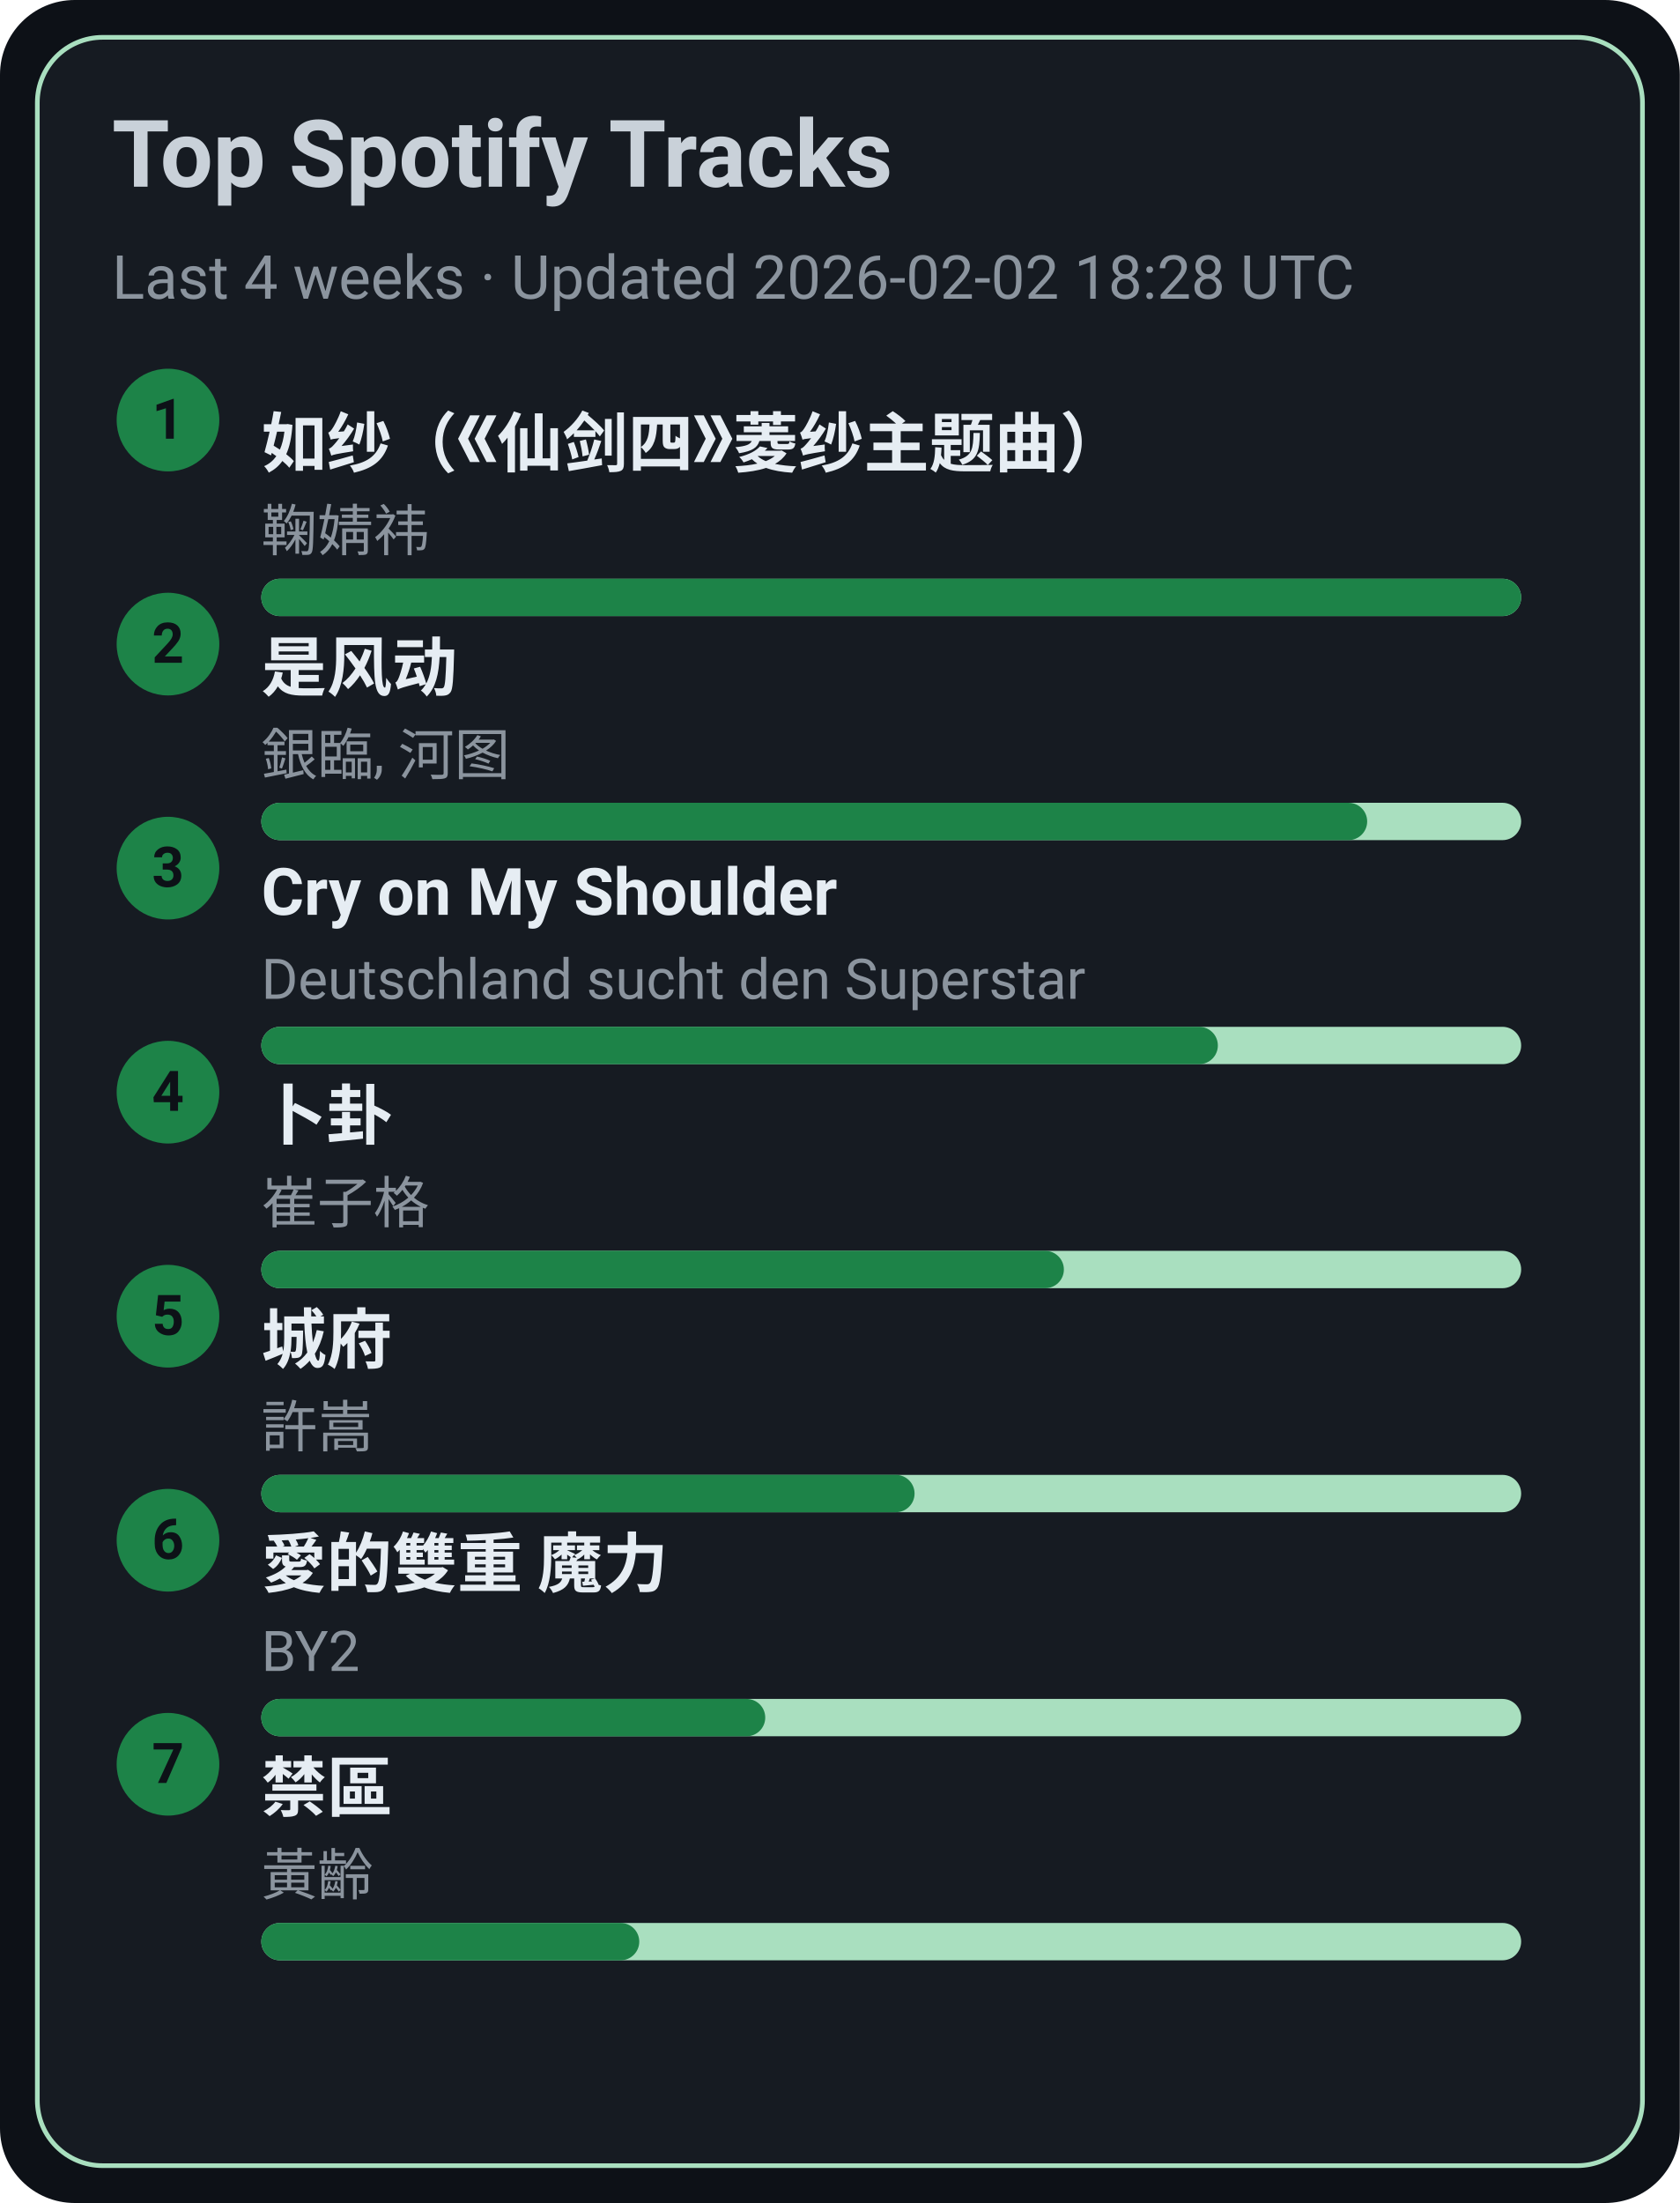
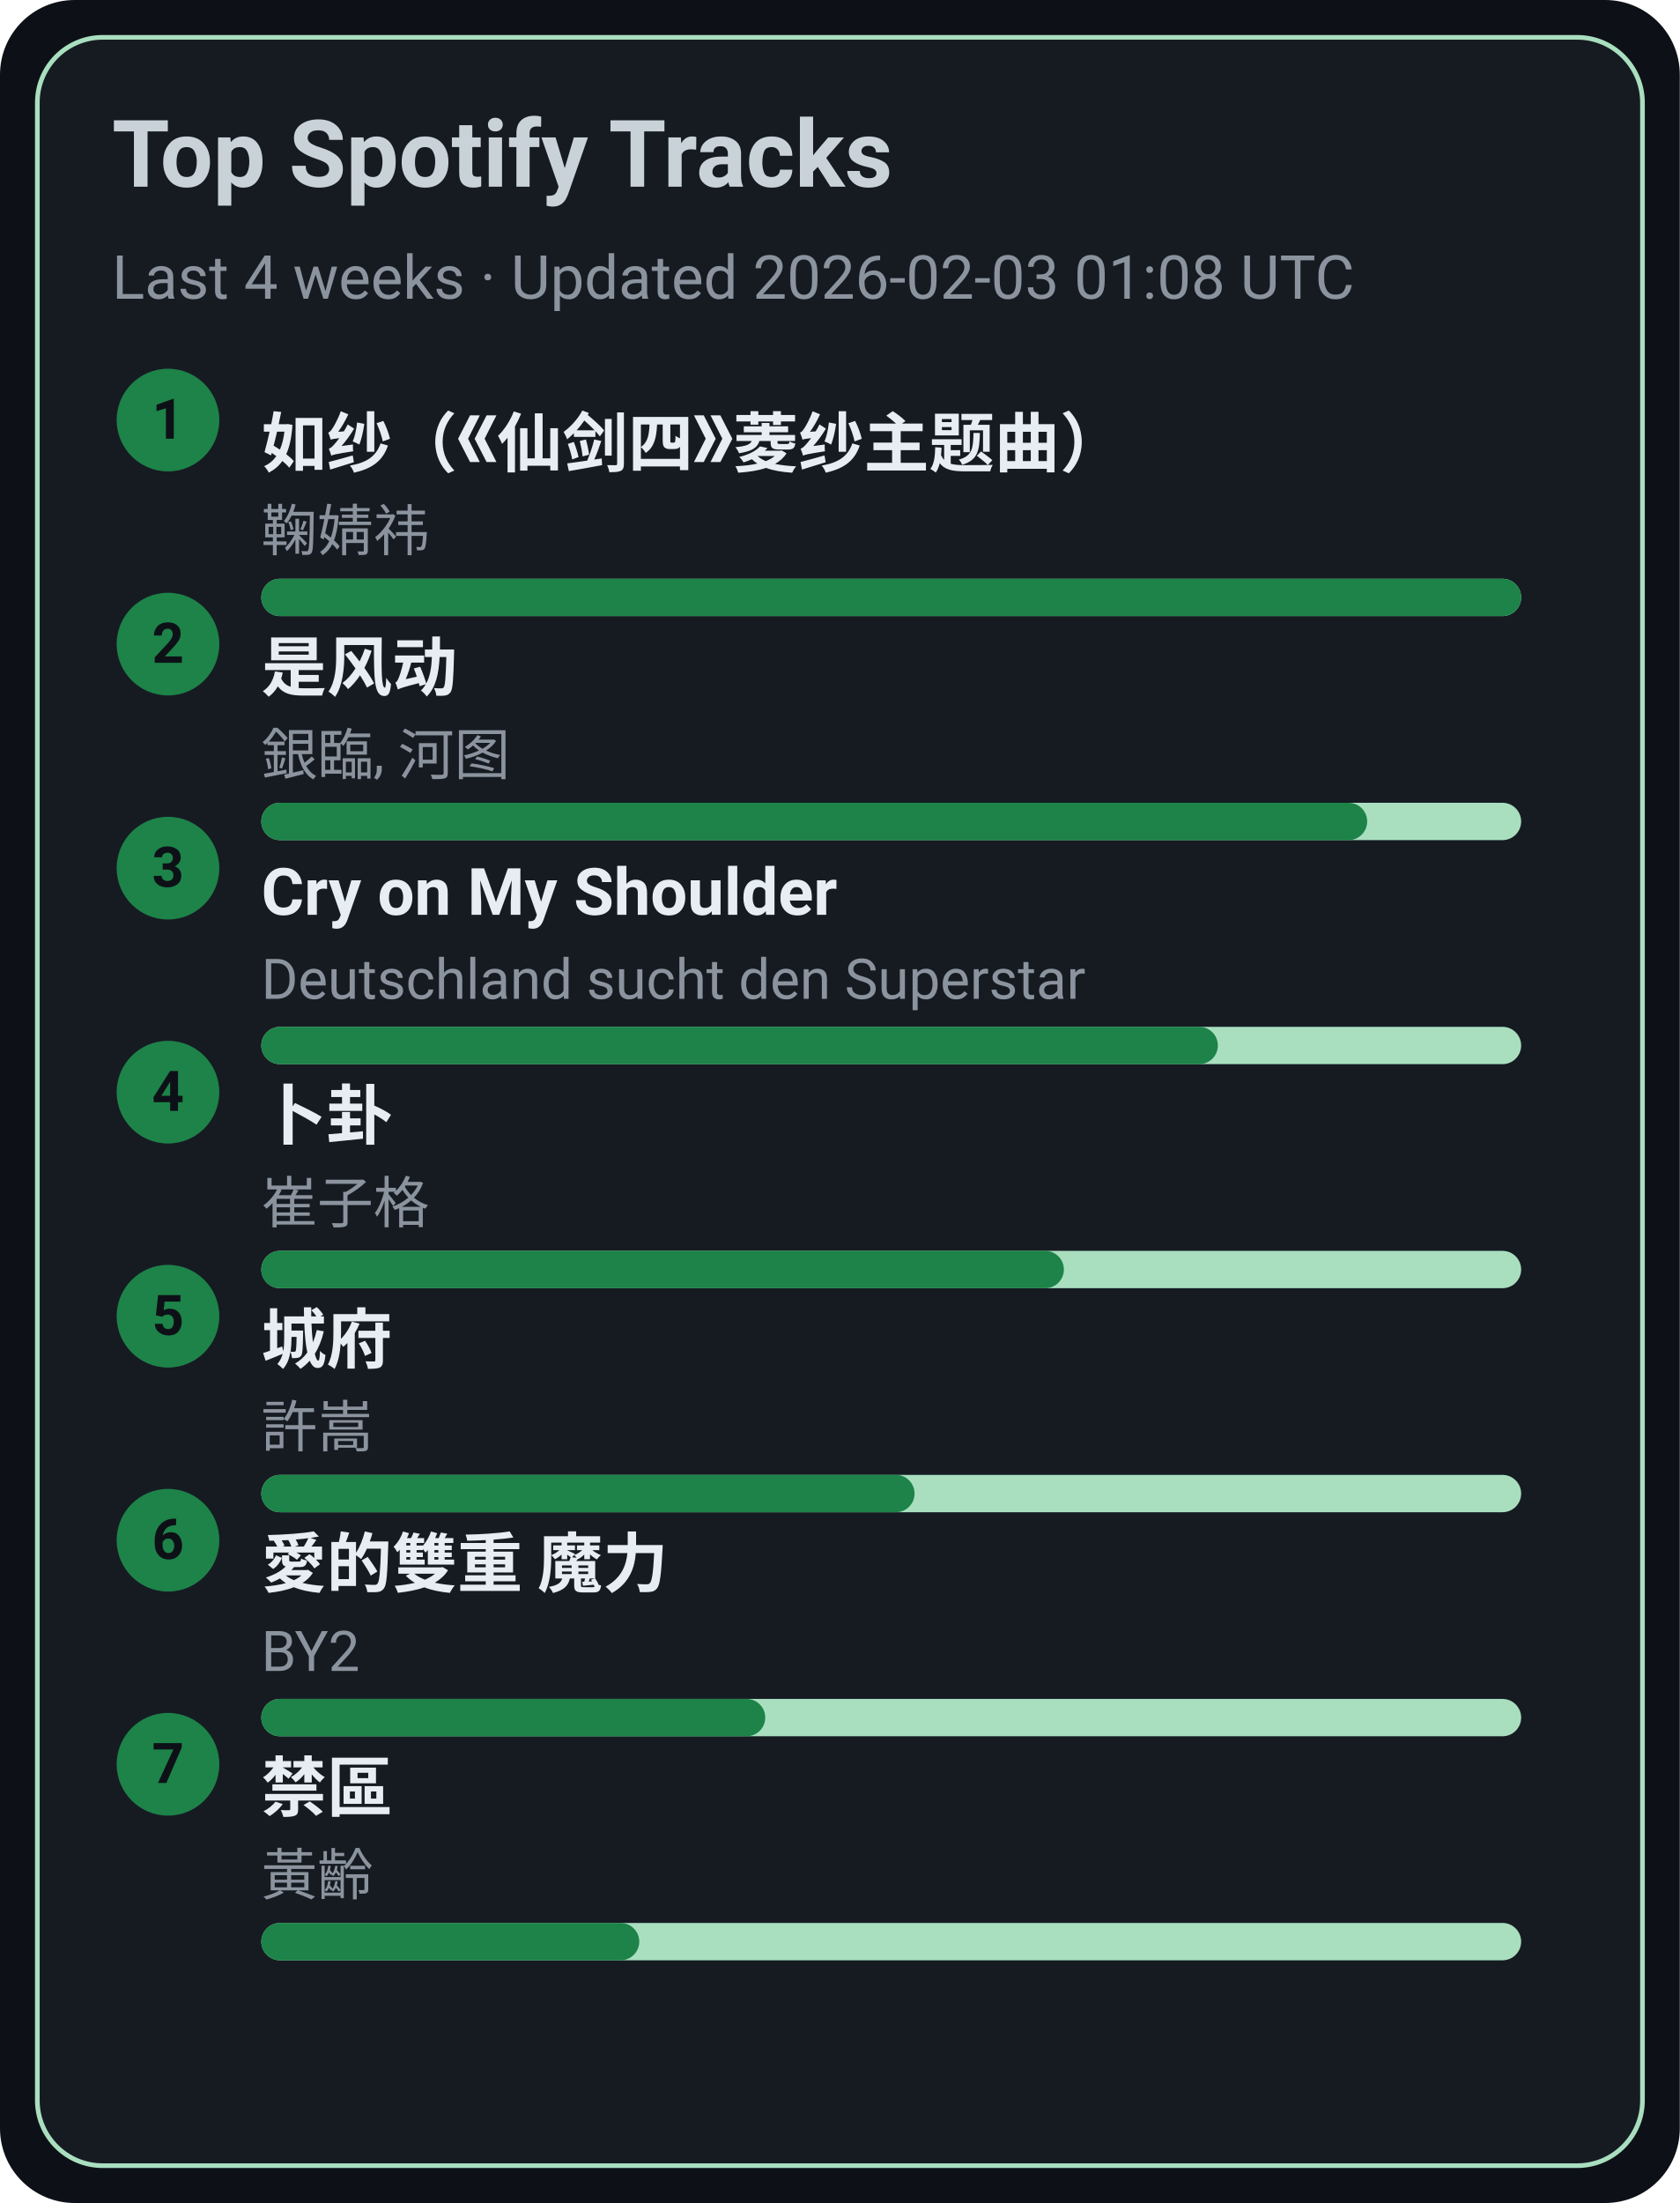
<svg xmlns="http://www.w3.org/2000/svg" width="360" height="472" viewBox="0 0 360 472">
  <style>text{font-family:-apple-system,BlinkMacSystemFont,Segoe UI,Roboto,Ubuntu,Helvetica Neue,Arial,Noto Sans,sans-serif}</style>
  <rect width="360" height="472" rx="16" fill="#0d1117" />
  <rect x="8" y="8" width="344" height="456" rx="14" fill="#161b22" stroke="#A9DFBF" />
  <text x="24" y="40" font-size="20" fill="#c9d1d9" font-weight="600">Top Spotify Tracks</text>
-   <text x="24" y="64" font-size="13" fill="#8b949e">Last 4 weeks · Updated 2026-02-02 18:28 UTC</text>
+   <text x="24" y="64" font-size="13" fill="#8b949e">Last 4 weeks · Updated 2026-02-03 01:08 UTC</text>
  <circle cx="36" cy="90" r="11" fill="#1D8348" />
  <text x="36" y="94" text-anchor="middle" font-size="12" fill="#0d1117" font-weight="700">1</text>
  <a href="https://open.spotify.com/track/69FUNgvEVkNbHq43lgvdme" target="_blank" rel="noopener noreferrer">
    <text x="56" y="100" font-size="14" fill="#e6edf3" font-weight="600">如纱（《仙剑四》菱纱主题曲）</text>
  </a>
  <text x="56" y="118" font-size="12" fill="#8b949e">鞠婧祎</text>
  <rect x="56" y="124" width="270" height="8" rx="4" fill="#A9DFBF" />
  <rect x="56" y="124" width="270" height="8" rx="4" fill="#1D8348" />
  <circle cx="36" cy="138" r="11" fill="#1D8348" />
  <text x="36" y="142" text-anchor="middle" font-size="12" fill="#0d1117" font-weight="700">2</text>
  <a href="https://open.spotify.com/track/3lePQ8c4jq7bTePsXEmslh" target="_blank" rel="noopener noreferrer">
    <text x="56" y="148" font-size="14" fill="#e6edf3" font-weight="600">是风动</text>
  </a>
  <text x="56" y="166" font-size="12" fill="#8b949e">銀臨, 河图</text>
  <rect x="56" y="172" width="270" height="8" rx="4" fill="#A9DFBF" />
  <rect x="56" y="172" width="237" height="8" rx="4" fill="#1D8348" />
  <circle cx="36" cy="186" r="11" fill="#1D8348" />
  <text x="36" y="190" text-anchor="middle" font-size="12" fill="#0d1117" font-weight="700">3</text>
  <a href="https://open.spotify.com/track/6usmG2MoD0C0Lc2pNgCVWV" target="_blank" rel="noopener noreferrer">
    <text x="56" y="196" font-size="14" fill="#e6edf3" font-weight="600">Cry on My Shoulder</text>
  </a>
  <text x="56" y="214" font-size="12" fill="#8b949e">Deutschland sucht den Superstar</text>
  <rect x="56" y="220" width="270" height="8" rx="4" fill="#A9DFBF" />
  <rect x="56" y="220" width="205" height="8" rx="4" fill="#1D8348" />
  <circle cx="36" cy="234" r="11" fill="#1D8348" />
  <text x="36" y="238" text-anchor="middle" font-size="12" fill="#0d1117" font-weight="700">4</text>
  <a href="https://open.spotify.com/track/4ToeYifpQaikbYa7krOD6s" target="_blank" rel="noopener noreferrer">
    <text x="56" y="244" font-size="14" fill="#e6edf3" font-weight="600">卜卦</text>
  </a>
  <text x="56" y="262" font-size="12" fill="#8b949e">崔子格</text>
  <rect x="56" y="268" width="270" height="8" rx="4" fill="#A9DFBF" />
  <rect x="56" y="268" width="172" height="8" rx="4" fill="#1D8348" />
  <circle cx="36" cy="282" r="11" fill="#1D8348" />
  <text x="36" y="286" text-anchor="middle" font-size="12" fill="#0d1117" font-weight="700">5</text>
  <a href="https://open.spotify.com/track/4AmlSf7hye0QVpnHCcEoEw" target="_blank" rel="noopener noreferrer">
    <text x="56" y="292" font-size="14" fill="#e6edf3" font-weight="600">城府</text>
  </a>
  <text x="56" y="310" font-size="12" fill="#8b949e">許嵩</text>
  <rect x="56" y="316" width="270" height="8" rx="4" fill="#A9DFBF" />
  <rect x="56" y="316" width="140" height="8" rx="4" fill="#1D8348" />
  <circle cx="36" cy="330" r="11" fill="#1D8348" />
  <text x="36" y="334" text-anchor="middle" font-size="12" fill="#0d1117" font-weight="700">6</text>
  <a href="https://open.spotify.com/track/0yYmS4k3R0TTdDhvOBxRVp" target="_blank" rel="noopener noreferrer">
    <text x="56" y="340" font-size="14" fill="#e6edf3" font-weight="600">愛的雙重 魔力</text>
  </a>
  <text x="56" y="358" font-size="12" fill="#8b949e">BY2</text>
  <rect x="56" y="364" width="270" height="8" rx="4" fill="#A9DFBF" />
  <rect x="56" y="364" width="108" height="8" rx="4" fill="#1D8348" />
  <circle cx="36" cy="378" r="11" fill="#1D8348" />
  <text x="36" y="382" text-anchor="middle" font-size="12" fill="#0d1117" font-weight="700">7</text>
  <a href="https://open.spotify.com/track/5HAMeMgu9hGL5a8ZwNz6cp" target="_blank" rel="noopener noreferrer">
    <text x="56" y="388" font-size="14" fill="#e6edf3" font-weight="600">禁區</text>
  </a>
  <text x="56" y="406" font-size="12" fill="#8b949e">黃齡</text>
  <rect x="56" y="412" width="270" height="8" rx="4" fill="#A9DFBF" />
  <rect x="56" y="412" width="81" height="8" rx="4" fill="#1D8348" />
</svg>
